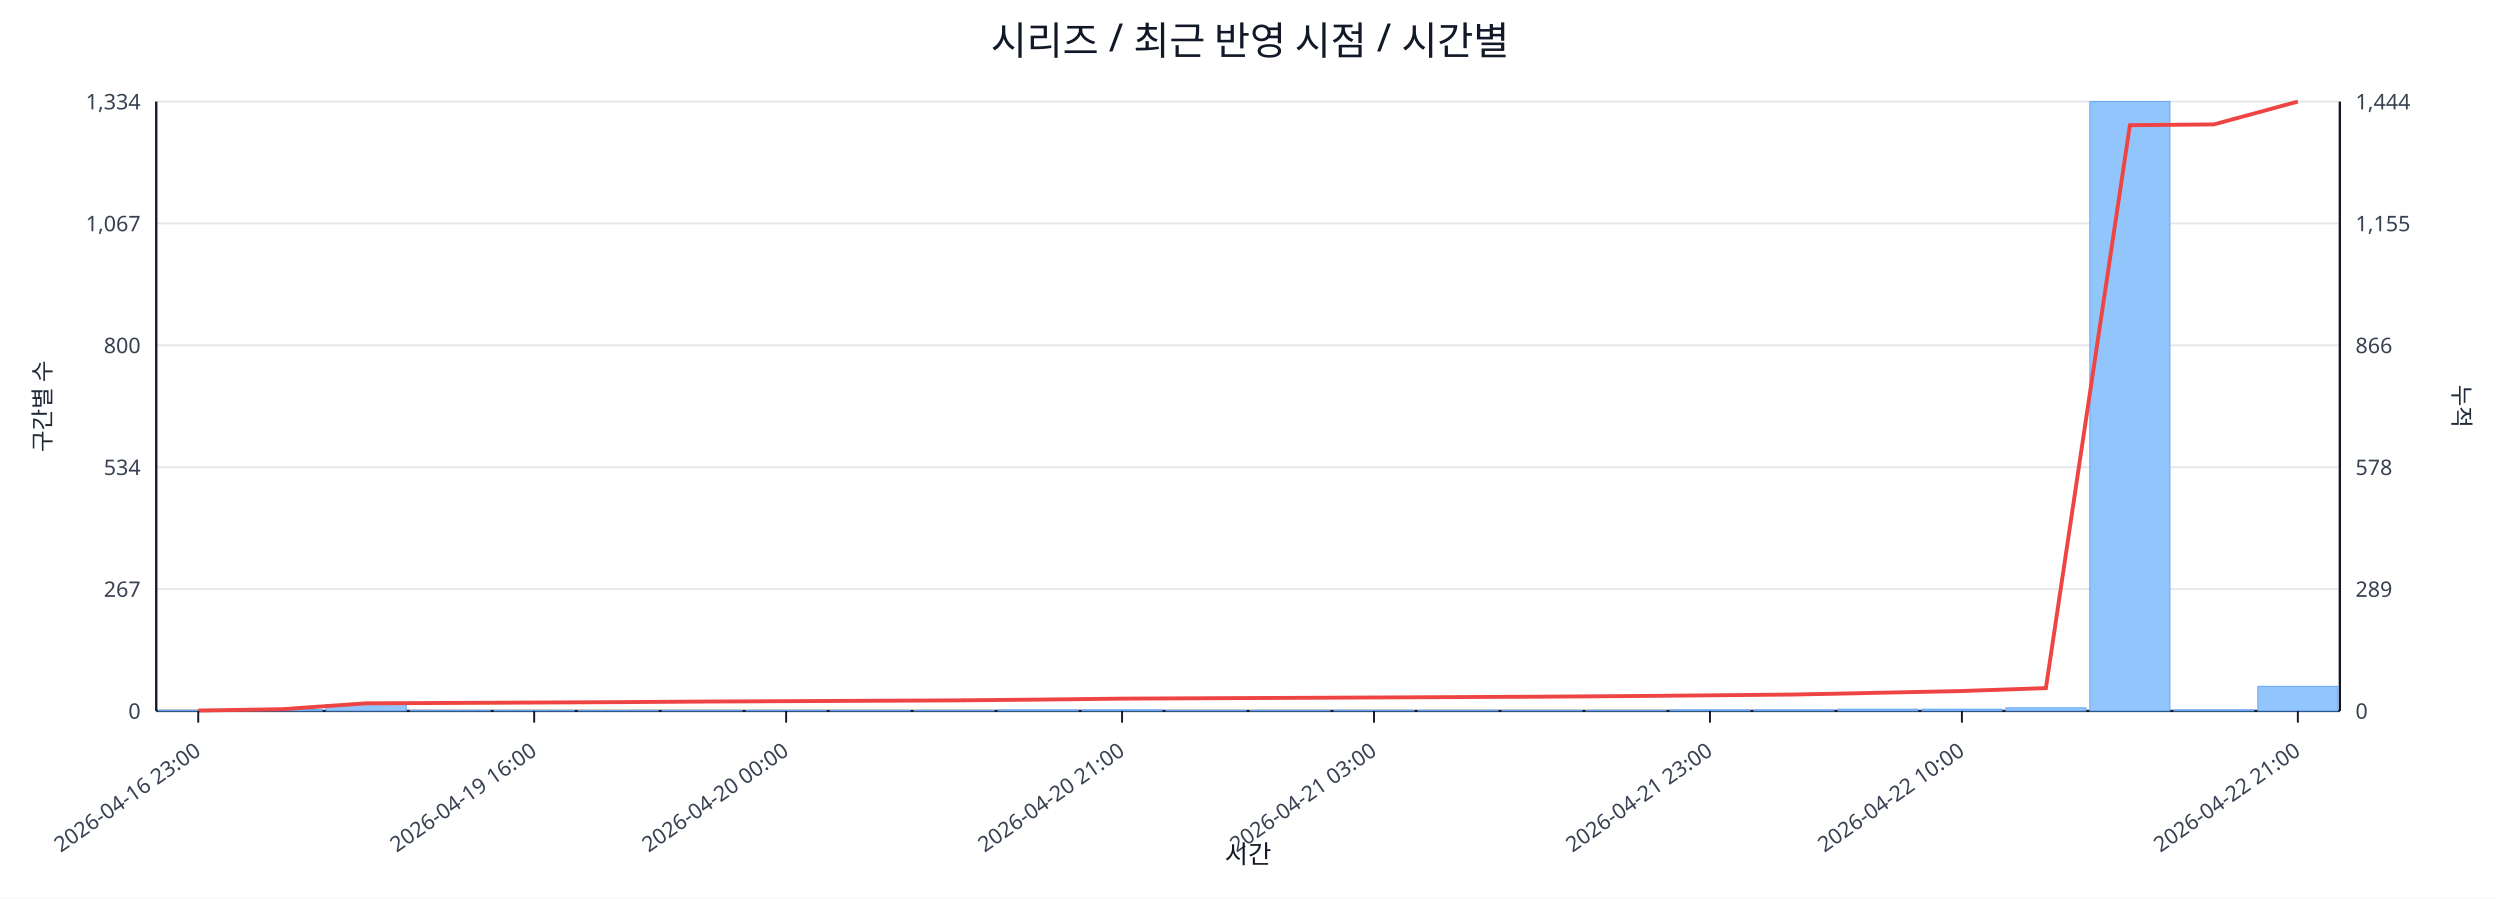
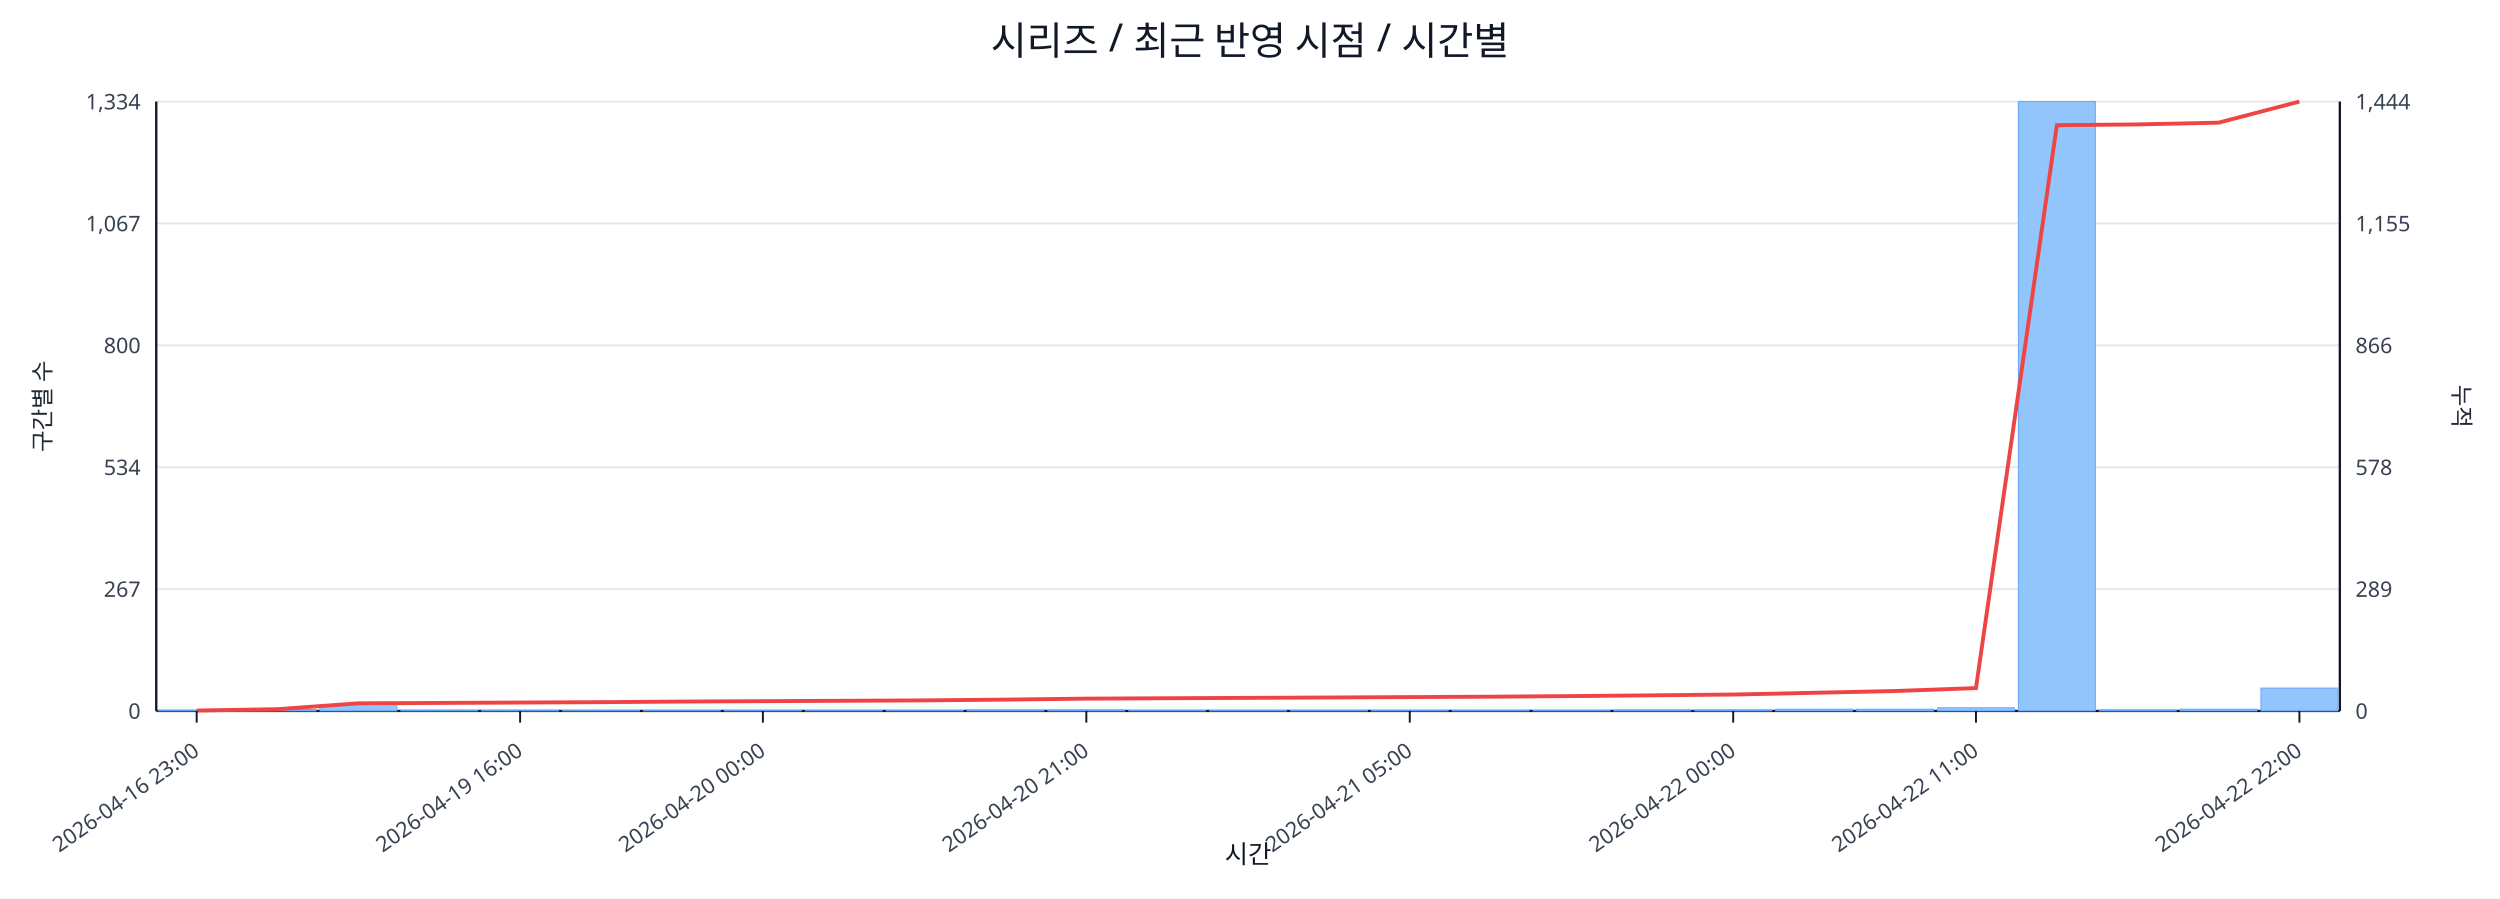
<svg xmlns="http://www.w3.org/2000/svg" width="1280" height="460" viewBox="0 0 1280 460">
  <rect x="0" y="0" width="100%" height="100%" fill="#ffffff" />
  <text x="640.0" y="28" font-size="20" text-anchor="middle" font-family="sans-serif" fill="#111827">시리즈 / 최근 반영 시점 / 시간별</text>
  <line x1="80.0" y1="52.0" x2="1198.0" y2="52.0" stroke="#e5e7eb" stroke-width="1" />
  <text x="72.0" y="56.0" font-size="11" text-anchor="end" font-family="sans-serif" fill="#374151">1,334</text>
  <text x="1206.0" y="56.0" font-size="11" text-anchor="start" font-family="sans-serif" fill="#374151">1,444</text>
  <line x1="80.0" y1="114.4" x2="1198.0" y2="114.4" stroke="#e5e7eb" stroke-width="1" />
  <text x="72.0" y="118.4" font-size="11" text-anchor="end" font-family="sans-serif" fill="#374151">1,067</text>
  <text x="1206.0" y="118.4" font-size="11" text-anchor="start" font-family="sans-serif" fill="#374151">1,155</text>
  <line x1="80.0" y1="176.8" x2="1198.0" y2="176.8" stroke="#e5e7eb" stroke-width="1" />
  <text x="72.0" y="180.8" font-size="11" text-anchor="end" font-family="sans-serif" fill="#374151">800</text>
  <text x="1206.0" y="180.8" font-size="11" text-anchor="start" font-family="sans-serif" fill="#374151">866</text>
  <line x1="80.0" y1="239.2" x2="1198.0" y2="239.2" stroke="#e5e7eb" stroke-width="1" />
  <text x="72.0" y="243.2" font-size="11" text-anchor="end" font-family="sans-serif" fill="#374151">534</text>
  <text x="1206.0" y="243.2" font-size="11" text-anchor="start" font-family="sans-serif" fill="#374151">578</text>
  <line x1="80.0" y1="301.6" x2="1198.0" y2="301.6" stroke="#e5e7eb" stroke-width="1" />
  <text x="72.0" y="305.6" font-size="11" text-anchor="end" font-family="sans-serif" fill="#374151">267</text>
  <text x="1206.0" y="305.6" font-size="11" text-anchor="start" font-family="sans-serif" fill="#374151">289</text>
  <line x1="80.0" y1="364.0" x2="1198.0" y2="364.0" stroke="#e5e7eb" stroke-width="1" />
  <text x="72.0" y="368.0" font-size="11" text-anchor="end" font-family="sans-serif" fill="#374151">0</text>
  <text x="1206.0" y="368.0" font-size="11" text-anchor="start" font-family="sans-serif" fill="#374151">0</text>
  <line x1="80.0" y1="364.0" x2="1198.0" y2="364.0" stroke="#111827" stroke-width="1.2" />
  <line x1="80.0" y1="52.0" x2="80.0" y2="364.0" stroke="#111827" stroke-width="1.2" />
  <line x1="1198.0" y1="52.0" x2="1198.0" y2="364.0" stroke="#111827" stroke-width="1.2" />
-   <rect x="81.0" y="363.8" width="41.0" height="0.2" fill="#93c5fd" stroke="#60a5fa" stroke-width="0.5" />
-   <rect x="124.0" y="363.3" width="41.0" height="0.7" fill="#93c5fd" stroke="#60a5fa" stroke-width="0.5" />
-   <rect x="167.0" y="360.7" width="41.0" height="3.3" fill="#93c5fd" stroke="#60a5fa" stroke-width="0.5" />
-   <rect x="210.0" y="363.8" width="41.0" height="0.2" fill="#93c5fd" stroke="#60a5fa" stroke-width="0.5" />
-   <rect x="253.0" y="363.8" width="41.0" height="0.2" fill="#93c5fd" stroke="#60a5fa" stroke-width="0.5" />
-   <rect x="296.0" y="363.8" width="41.0" height="0.2" fill="#93c5fd" stroke="#60a5fa" stroke-width="0.5" />
-   <rect x="339.0" y="363.8" width="41.0" height="0.2" fill="#93c5fd" stroke="#60a5fa" stroke-width="0.5" />
-   <rect x="382.0" y="363.8" width="41.0" height="0.2" fill="#93c5fd" stroke="#60a5fa" stroke-width="0.5" />
-   <rect x="425.0" y="363.8" width="41.0" height="0.2" fill="#93c5fd" stroke="#60a5fa" stroke-width="0.5" />
-   <rect x="468.0" y="363.8" width="41.0" height="0.2" fill="#93c5fd" stroke="#60a5fa" stroke-width="0.5" />
-   <rect x="511.0" y="363.5" width="41.0" height="0.5" fill="#93c5fd" stroke="#60a5fa" stroke-width="0.5" />
-   <rect x="554.0" y="363.5" width="41.0" height="0.5" fill="#93c5fd" stroke="#60a5fa" stroke-width="0.5" />
-   <rect x="597.0" y="363.8" width="41.0" height="0.2" fill="#93c5fd" stroke="#60a5fa" stroke-width="0.5" />
-   <rect x="640.0" y="363.8" width="41.0" height="0.2" fill="#93c5fd" stroke="#60a5fa" stroke-width="0.5" />
-   <rect x="683.0" y="363.8" width="41.0" height="0.2" fill="#93c5fd" stroke="#60a5fa" stroke-width="0.5" />
-   <rect x="726.0" y="363.8" width="41.0" height="0.2" fill="#93c5fd" stroke="#60a5fa" stroke-width="0.5" />
-   <rect x="769.0" y="363.8" width="41.0" height="0.2" fill="#93c5fd" stroke="#60a5fa" stroke-width="0.5" />
-   <rect x="812.0" y="363.8" width="41.0" height="0.2" fill="#93c5fd" stroke="#60a5fa" stroke-width="0.5" />
-   <rect x="855.0" y="363.5" width="41.0" height="0.5" fill="#93c5fd" stroke="#60a5fa" stroke-width="0.5" />
-   <rect x="898.0" y="363.5" width="41.0" height="0.5" fill="#93c5fd" stroke="#60a5fa" stroke-width="0.5" />
-   <rect x="941.0" y="363.1" width="41.0" height="0.9" fill="#93c5fd" stroke="#60a5fa" stroke-width="0.5" />
-   <rect x="984.0" y="363.1" width="41.0" height="0.9" fill="#93c5fd" stroke="#60a5fa" stroke-width="0.5" />
-   <rect x="1027.0" y="362.4" width="41.0" height="1.6" fill="#93c5fd" stroke="#60a5fa" stroke-width="0.5" />
-   <rect x="1070.0" y="52.0" width="41.0" height="312.0" fill="#93c5fd" stroke="#60a5fa" stroke-width="0.5" />
-   <rect x="1113.0" y="363.5" width="41.0" height="0.5" fill="#93c5fd" stroke="#60a5fa" stroke-width="0.5" />
-   <rect x="1156.0" y="351.4" width="41.0" height="12.6" fill="#93c5fd" stroke="#60a5fa" stroke-width="0.5" />
-   <polyline fill="none" stroke="#ef4444" stroke-width="2" points="101.5,363.8 144.5,363.1 187.5,360.1 230.5,359.9 273.5,359.7 316.5,359.5 359.5,359.2 402.5,359.0 445.5,358.8 488.5,358.6 531.5,358.2 574.5,357.7 617.5,357.5 660.5,357.3 703.5,357.1 746.5,356.9 789.5,356.7 832.5,356.4 875.5,356.0 918.5,355.6 961.5,354.7 1004.5,353.8 1047.5,352.3 1090.5,64.1 1133.5,63.7 1176.5,52.0" />
-   <line x1="101.5" y1="364.0" x2="101.5" y2="370.0" stroke="#111827" stroke-width="1" />
-   <text x="103.5" y="386.0" font-size="11" text-anchor="end" transform="rotate(-35 103.5 386.0)" font-family="sans-serif" fill="#374151">2026-04-16 23:00</text>
-   <line x1="273.5" y1="364.0" x2="273.5" y2="370.0" stroke="#111827" stroke-width="1" />
-   <text x="275.5" y="386.0" font-size="11" text-anchor="end" transform="rotate(-35 275.5 386.0)" font-family="sans-serif" fill="#374151">2026-04-19 16:00</text>
-   <line x1="402.5" y1="364.0" x2="402.5" y2="370.0" stroke="#111827" stroke-width="1" />
-   <text x="404.5" y="386.0" font-size="11" text-anchor="end" transform="rotate(-35 404.5 386.0)" font-family="sans-serif" fill="#374151">2026-04-20 00:00</text>
-   <line x1="574.5" y1="364.0" x2="574.5" y2="370.0" stroke="#111827" stroke-width="1" />
-   <text x="576.5" y="386.0" font-size="11" text-anchor="end" transform="rotate(-35 576.5 386.0)" font-family="sans-serif" fill="#374151">2026-04-20 21:00</text>
-   <line x1="703.5" y1="364.0" x2="703.5" y2="370.0" stroke="#111827" stroke-width="1" />
-   <text x="705.5" y="386.0" font-size="11" text-anchor="end" transform="rotate(-35 705.5 386.0)" font-family="sans-serif" fill="#374151">2026-04-21 03:00</text>
-   <line x1="875.5" y1="364.0" x2="875.5" y2="370.0" stroke="#111827" stroke-width="1" />
-   <text x="877.5" y="386.0" font-size="11" text-anchor="end" transform="rotate(-35 877.5 386.0)" font-family="sans-serif" fill="#374151">2026-04-21 23:00</text>
-   <line x1="1004.5" y1="364.0" x2="1004.5" y2="370.0" stroke="#111827" stroke-width="1" />
-   <text x="1006.5" y="386.0" font-size="11" text-anchor="end" transform="rotate(-35 1006.5 386.0)" font-family="sans-serif" fill="#374151">2026-04-22 10:00</text>
-   <line x1="1176.5" y1="364.0" x2="1176.5" y2="370.0" stroke="#111827" stroke-width="1" />
-   <text x="1178.5" y="386.0" font-size="11" text-anchor="end" transform="rotate(-35 1178.5 386.0)" font-family="sans-serif" fill="#374151">2026-04-22 21:00</text>
+   <rect x="81.0" y="363.8" width="39.4" height="0.2" fill="#93c5fd" stroke="#60a5fa" stroke-width="0.5" />
+   <rect x="122.4" y="363.3" width="39.4" height="0.7" fill="#93c5fd" stroke="#60a5fa" stroke-width="0.5" />
+   <rect x="163.8" y="360.7" width="39.4" height="3.3" fill="#93c5fd" stroke="#60a5fa" stroke-width="0.5" />
+   <rect x="205.2" y="363.8" width="39.4" height="0.2" fill="#93c5fd" stroke="#60a5fa" stroke-width="0.5" />
+   <rect x="246.6" y="363.8" width="39.4" height="0.2" fill="#93c5fd" stroke="#60a5fa" stroke-width="0.5" />
+   <rect x="288.0" y="363.8" width="39.4" height="0.2" fill="#93c5fd" stroke="#60a5fa" stroke-width="0.5" />
+   <rect x="329.4" y="363.8" width="39.4" height="0.2" fill="#93c5fd" stroke="#60a5fa" stroke-width="0.5" />
+   <rect x="370.9" y="363.8" width="39.4" height="0.2" fill="#93c5fd" stroke="#60a5fa" stroke-width="0.5" />
+   <rect x="412.3" y="363.8" width="39.4" height="0.2" fill="#93c5fd" stroke="#60a5fa" stroke-width="0.5" />
+   <rect x="453.7" y="363.8" width="39.4" height="0.2" fill="#93c5fd" stroke="#60a5fa" stroke-width="0.5" />
+   <rect x="495.1" y="363.5" width="39.4" height="0.5" fill="#93c5fd" stroke="#60a5fa" stroke-width="0.5" />
+   <rect x="536.5" y="363.5" width="39.4" height="0.5" fill="#93c5fd" stroke="#60a5fa" stroke-width="0.5" />
+   <rect x="577.9" y="363.8" width="39.4" height="0.2" fill="#93c5fd" stroke="#60a5fa" stroke-width="0.5" />
+   <rect x="619.3" y="363.8" width="39.4" height="0.2" fill="#93c5fd" stroke="#60a5fa" stroke-width="0.5" />
+   <rect x="660.7" y="363.8" width="39.4" height="0.2" fill="#93c5fd" stroke="#60a5fa" stroke-width="0.5" />
+   <rect x="702.1" y="363.8" width="39.4" height="0.2" fill="#93c5fd" stroke="#60a5fa" stroke-width="0.5" />
+   <rect x="743.5" y="363.8" width="39.4" height="0.2" fill="#93c5fd" stroke="#60a5fa" stroke-width="0.5" />
+   <rect x="784.9" y="363.8" width="39.4" height="0.2" fill="#93c5fd" stroke="#60a5fa" stroke-width="0.5" />
+   <rect x="826.3" y="363.5" width="39.4" height="0.5" fill="#93c5fd" stroke="#60a5fa" stroke-width="0.5" />
+   <rect x="867.7" y="363.5" width="39.4" height="0.5" fill="#93c5fd" stroke="#60a5fa" stroke-width="0.5" />
+   <rect x="909.1" y="363.1" width="39.4" height="0.9" fill="#93c5fd" stroke="#60a5fa" stroke-width="0.5" />
+   <rect x="950.6" y="363.1" width="39.4" height="0.9" fill="#93c5fd" stroke="#60a5fa" stroke-width="0.5" />
+   <rect x="992.0" y="362.4" width="39.4" height="1.6" fill="#93c5fd" stroke="#60a5fa" stroke-width="0.5" />
+   <rect x="1033.4" y="52.0" width="39.4" height="312.0" fill="#93c5fd" stroke="#60a5fa" stroke-width="0.5" />
+   <rect x="1074.8" y="363.5" width="39.4" height="0.5" fill="#93c5fd" stroke="#60a5fa" stroke-width="0.5" />
+   <rect x="1116.2" y="363.1" width="39.4" height="0.9" fill="#93c5fd" stroke="#60a5fa" stroke-width="0.5" />
+   <rect x="1157.6" y="352.3" width="39.4" height="11.7" fill="#93c5fd" stroke="#60a5fa" stroke-width="0.5" />
+   <polyline fill="none" stroke="#ef4444" stroke-width="2" points="100.7,363.8 142.1,363.1 183.5,360.1 224.9,359.9 266.3,359.7 307.7,359.5 349.1,359.2 390.6,359.0 432.0,358.8 473.4,358.6 514.8,358.2 556.2,357.7 597.6,357.5 639.0,357.3 680.4,357.1 721.8,356.9 763.2,356.7 804.6,356.4 846.0,356.0 887.4,355.6 928.9,354.7 970.3,353.8 1011.7,352.3 1053.1,64.1 1094.5,63.7 1135.9,62.8 1177.3,52.0" />
+   <line x1="100.7" y1="364.0" x2="100.7" y2="370.0" stroke="#111827" stroke-width="1" />
+   <text x="102.7" y="386.0" font-size="11" text-anchor="end" transform="rotate(-35 102.7 386.0)" font-family="sans-serif" fill="#374151">2026-04-16 23:00</text>
+   <line x1="266.3" y1="364.0" x2="266.3" y2="370.0" stroke="#111827" stroke-width="1" />
+   <text x="268.3" y="386.0" font-size="11" text-anchor="end" transform="rotate(-35 268.3 386.0)" font-family="sans-serif" fill="#374151">2026-04-19 16:00</text>
+   <line x1="390.6" y1="364.0" x2="390.6" y2="370.0" stroke="#111827" stroke-width="1" />
+   <text x="392.6" y="386.0" font-size="11" text-anchor="end" transform="rotate(-35 392.6 386.0)" font-family="sans-serif" fill="#374151">2026-04-20 00:00</text>
+   <line x1="556.2" y1="364.0" x2="556.2" y2="370.0" stroke="#111827" stroke-width="1" />
+   <text x="558.2" y="386.0" font-size="11" text-anchor="end" transform="rotate(-35 558.2 386.0)" font-family="sans-serif" fill="#374151">2026-04-20 21:00</text>
+   <line x1="721.8" y1="364.0" x2="721.8" y2="370.0" stroke="#111827" stroke-width="1" />
+   <text x="723.8" y="386.0" font-size="11" text-anchor="end" transform="rotate(-35 723.8 386.0)" font-family="sans-serif" fill="#374151">2026-04-21 05:00</text>
+   <line x1="887.4" y1="364.0" x2="887.4" y2="370.0" stroke="#111827" stroke-width="1" />
+   <text x="889.4" y="386.0" font-size="11" text-anchor="end" transform="rotate(-35 889.4 386.0)" font-family="sans-serif" fill="#374151">2026-04-22 00:00</text>
+   <line x1="1011.7" y1="364.0" x2="1011.7" y2="370.0" stroke="#111827" stroke-width="1" />
+   <text x="1013.7" y="386.0" font-size="11" text-anchor="end" transform="rotate(-35 1013.7 386.0)" font-family="sans-serif" fill="#374151">2026-04-22 11:00</text>
+   <line x1="1177.3" y1="364.0" x2="1177.3" y2="370.0" stroke="#111827" stroke-width="1" />
+   <text x="1179.3" y="386.0" font-size="11" text-anchor="end" transform="rotate(-35 1179.3 386.0)" font-family="sans-serif" fill="#374151">2026-04-22 22:00</text>
  <text x="26" y="208.0" font-size="12" transform="rotate(-90 26 208.0)" text-anchor="middle" font-family="sans-serif" fill="#1f2937">구간별 수</text>
  <text x="1256.0" y="208.0" font-size="12" transform="rotate(90 1256.0 208.0)" text-anchor="middle" font-family="sans-serif" fill="#1f2937">누적</text>
  <text x="639.0" y="442.0" font-size="13" text-anchor="middle" font-family="sans-serif" fill="#111827">시간</text>
</svg>
